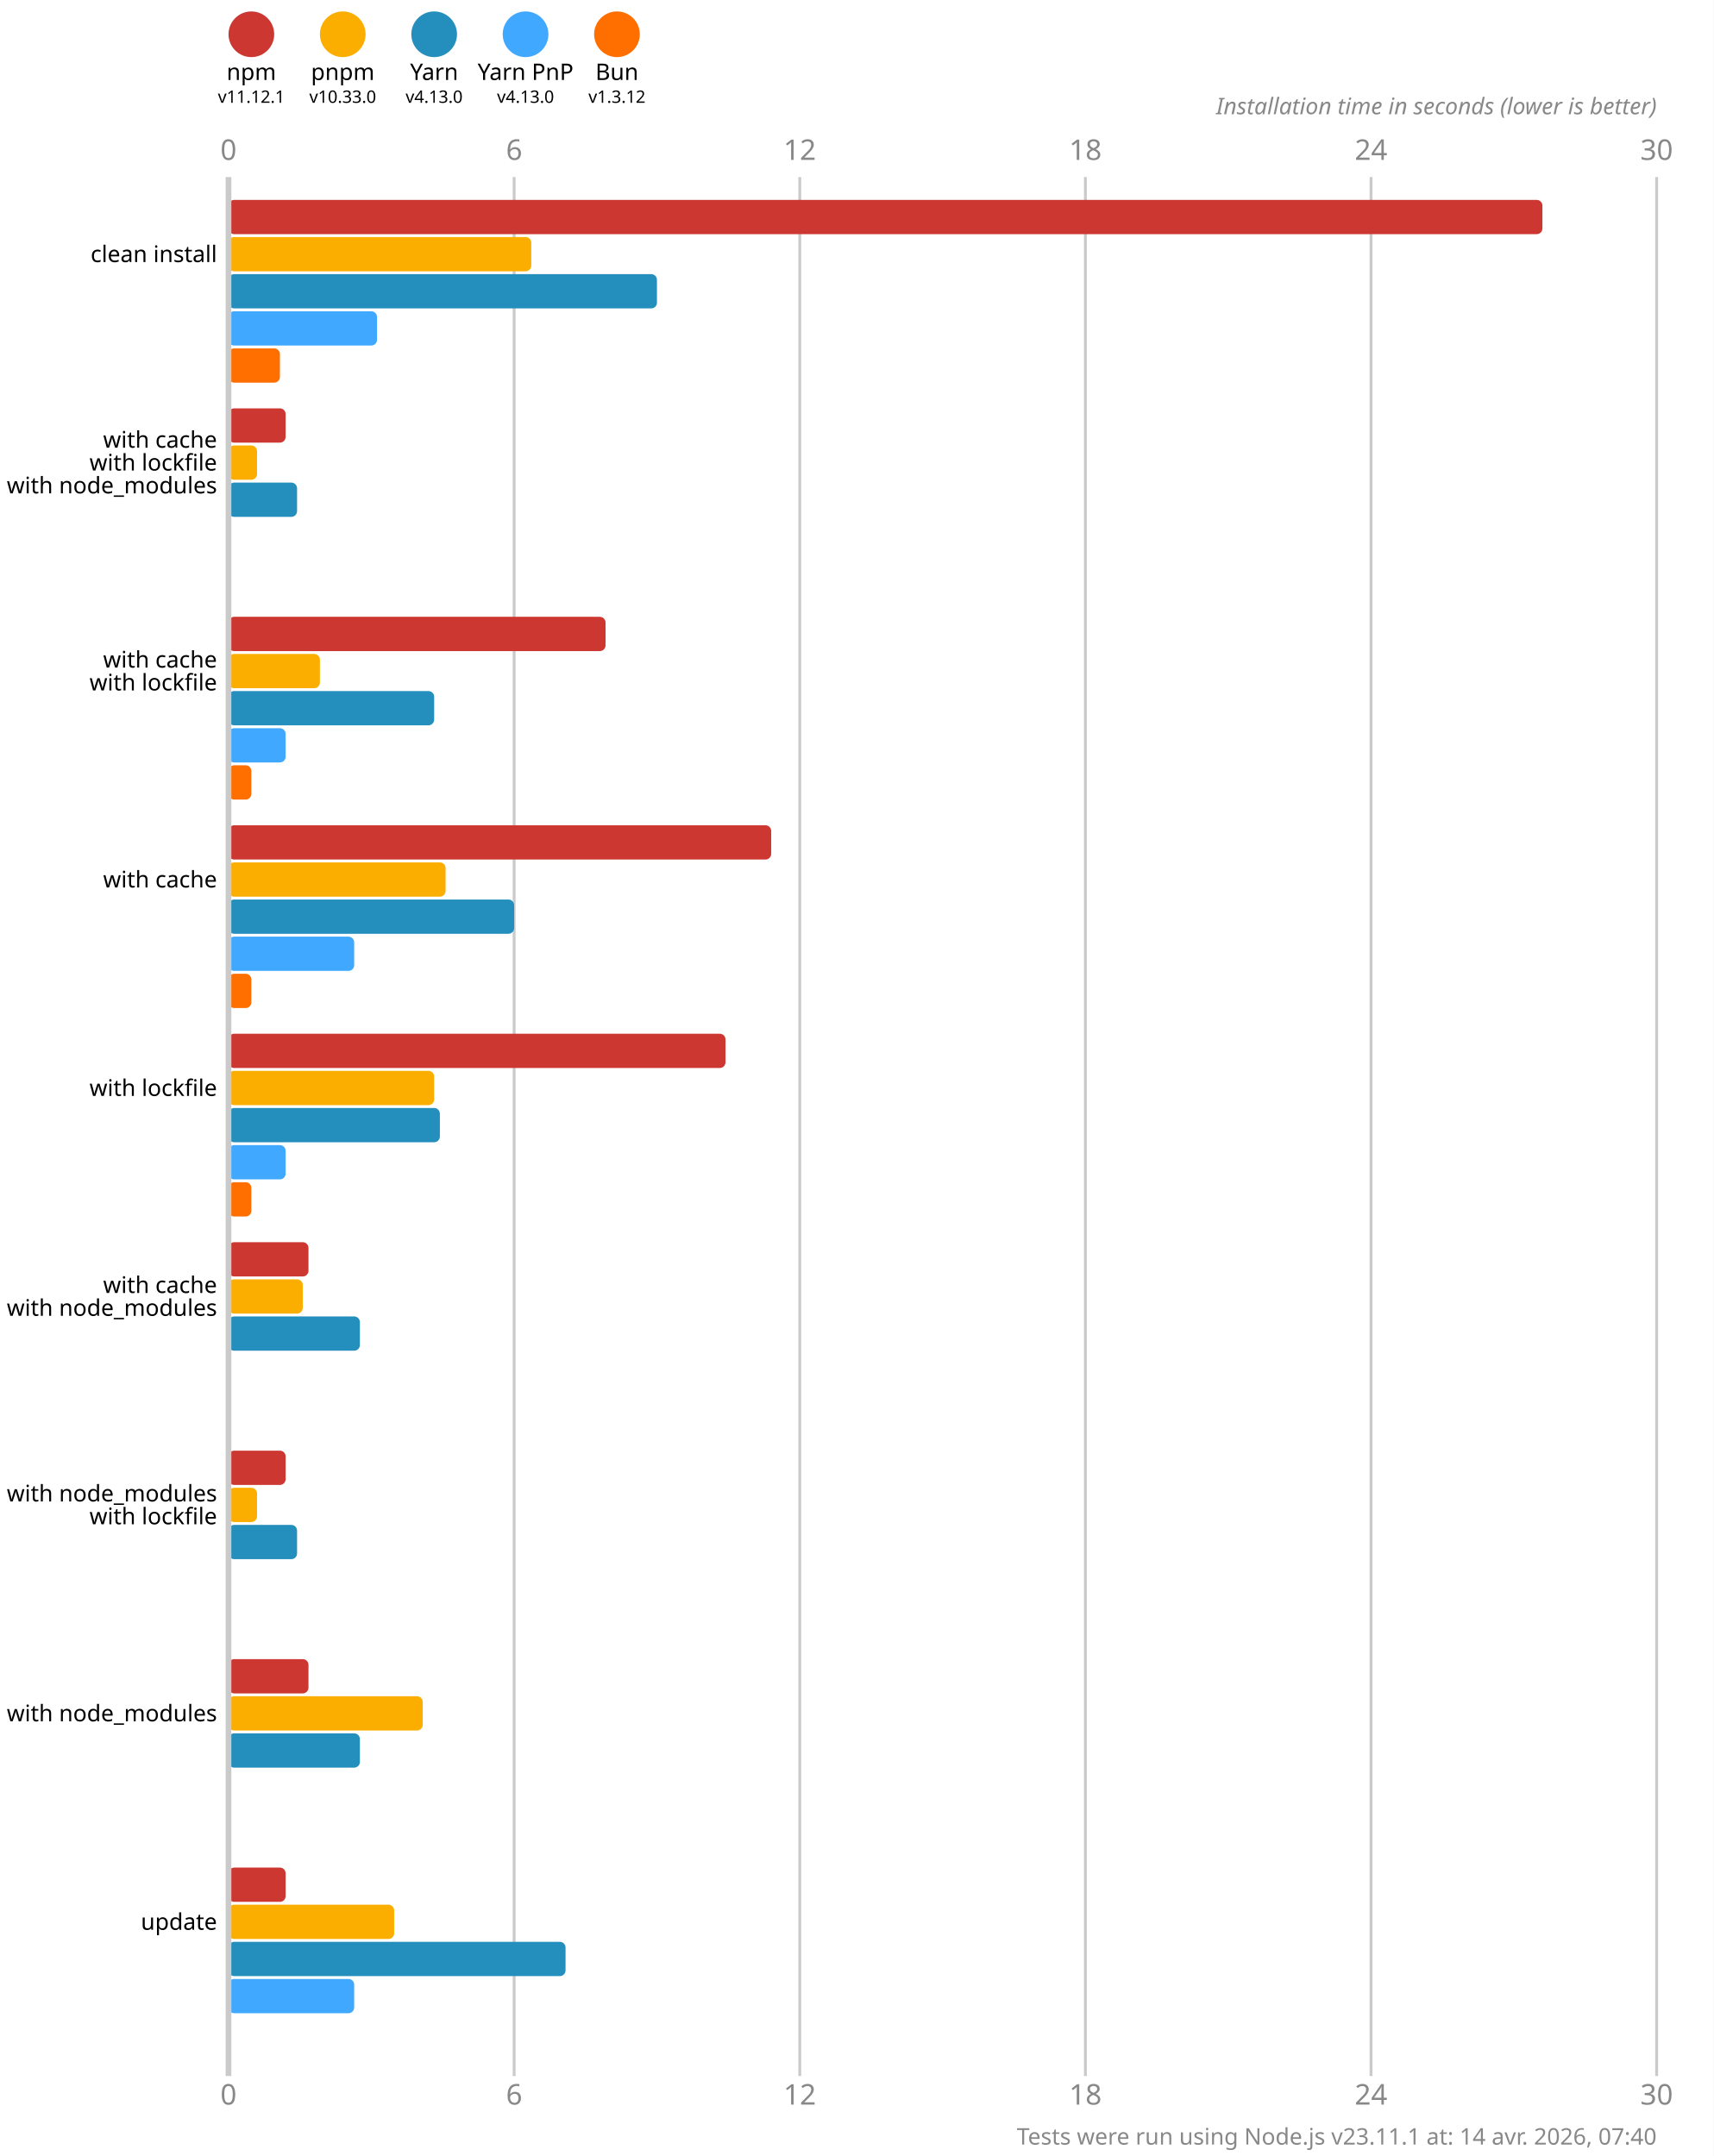
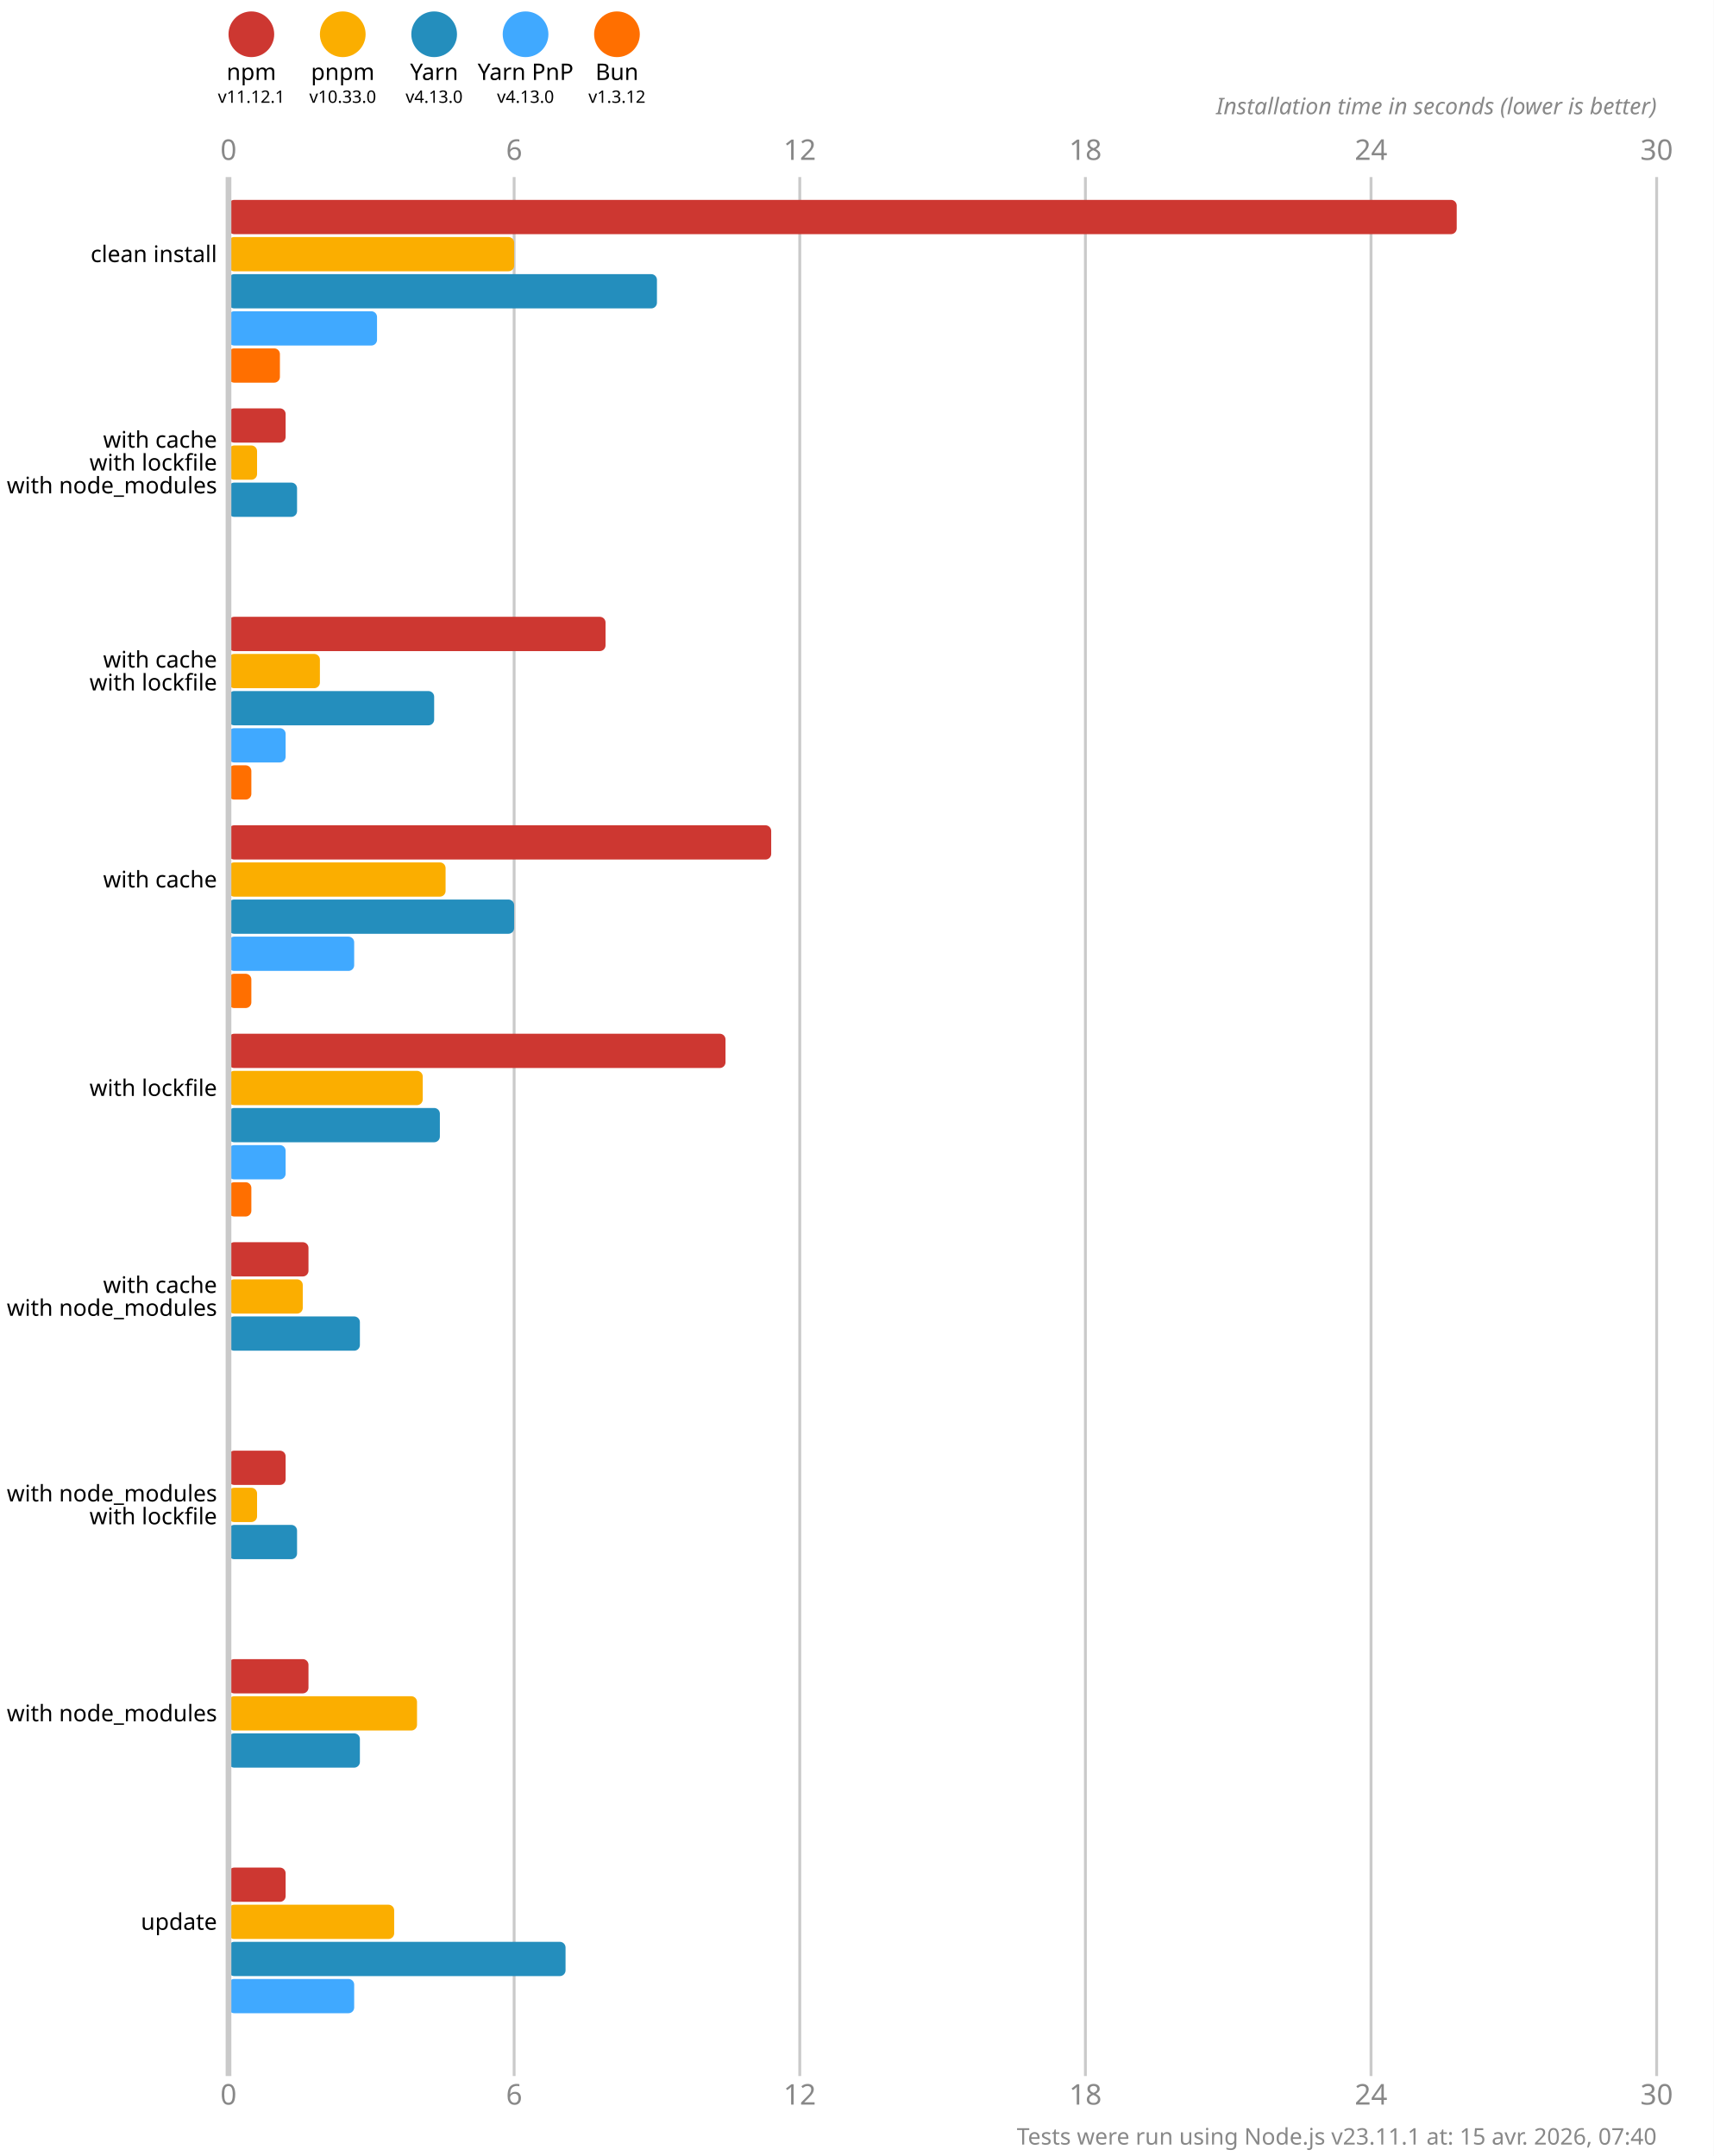
<svg xmlns="http://www.w3.org/2000/svg" version="1.1" viewBox="0 0 300 377.5">
  <style>
    .font { font-family: sans-serif; }
    .s3 { font-size: 3px; }
    .s4 { font-size: 4px; }
    .s5 { font-size: 5px; }
    .line { stroke: #cacaca; }
    .width { stroke-width: 0.5; }
    .text { fill: #888; }
  </style>
  <rect x="0" y="0" width="300" height="377.5" fill="#fff" />
  <circle cx="44" cy="6" r="4" fill="#cd3731" />
  <text x="44" y="14" class="font s4" text-anchor="middle">npm</text>
  <text x="44" y="18" class="font s3" text-anchor="middle">v11.12.1</text>
  <circle cx="60" cy="6" r="4" fill="#fbae00" />
  <text x="60" y="14" class="font s4" text-anchor="middle">pnpm</text>
  <text x="60" y="18" class="font s3" text-anchor="middle">v10.33.0</text>
  <circle cx="76" cy="6" r="4" fill="#248ebd" />
  <text x="76" y="14" class="font s4" text-anchor="middle">Yarn</text>
  <text x="76" y="18" class="font s3" text-anchor="middle">v4.13.0</text>
  <circle cx="92" cy="6" r="4" fill="#40a9ff" />
  <text x="92" y="14" class="font s4" text-anchor="middle">Yarn PnP</text>
  <text x="92" y="18" class="font s3" text-anchor="middle">v4.13.0</text>
  <circle cx="108" cy="6" r="4" fill="#ff6f00" />
  <text x="108" y="14" class="font s4" text-anchor="middle">Bun</text>
  <text x="108" y="18" class="font s3" text-anchor="middle">v1.3.12</text>
  <text x="40" y="28" class="font s5 text" text-anchor="middle">0</text>
  <text x="40" y="368.5" class="font s5 text" text-anchor="middle">0</text>
  <line x1="90" y1="31" x2="90" y2="363.5" class="line width" />
  <text x="90" y="28" class="font s5 text" text-anchor="middle">6</text>
  <text x="90" y="368.5" class="font s5 text" text-anchor="middle">6</text>
  <line x1="140" y1="31" x2="140" y2="363.5" class="line width" />
  <text x="140" y="28" class="font s5 text" text-anchor="middle">12</text>
  <text x="140" y="368.5" class="font s5 text" text-anchor="middle">12</text>
  <line x1="190" y1="31" x2="190" y2="363.5" class="line width" />
  <text x="190" y="28" class="font s5 text" text-anchor="middle">18</text>
  <text x="190" y="368.5" class="font s5 text" text-anchor="middle">18</text>
  <line x1="240" y1="31" x2="240" y2="363.5" class="line width" />
  <text x="240" y="28" class="font s5 text" text-anchor="middle">24</text>
  <text x="240" y="368.5" class="font s5 text" text-anchor="middle">24</text>
  <line x1="290" y1="31" x2="290" y2="363.5" class="line width" />
  <text x="290" y="28" class="font s5 text" text-anchor="middle">30</text>
  <text x="290" y="368.5" class="font s5 text" text-anchor="middle">30</text>
  <text x="290" y="20" class="font s4 text" font-style="italic" text-anchor="end">Installation time in seconds (lower is better)</text>
-   <rect x="40" y="35" width="230" height="6" fill="#cd3731" rx="1" ry="1" />
-   <rect x="40" y="41.5" width="53" height="6" fill="#fbae00" rx="1" ry="1" />
+   <rect x="40" y="35" width="215" height="6" fill="#cd3731" rx="1" ry="1" />
+   <rect x="40" y="41.5" width="50" height="6" fill="#fbae00" rx="1" ry="1" />
  <rect x="40" y="48" width="75" height="6" fill="#248ebd" rx="1" ry="1" />
  <rect x="40" y="54.5" width="26" height="6" fill="#40a9ff" rx="1" ry="1" />
  <rect x="40" y="61" width="9" height="6" fill="#ff6f00" rx="1" ry="1" />
  <rect x="40" y="71.5" width="10" height="6" fill="#cd3731" rx="1" ry="1" />
  <rect x="40" y="78" width="5" height="6" fill="#fbae00" rx="1" ry="1" />
  <rect x="40" y="84.5" width="12" height="6" fill="#248ebd" rx="1" ry="1" />
  <rect x="40" y="91" width="0" height="6" fill="#40a9ff" rx="1" ry="1" />
  <rect x="40" y="97.5" width="0" height="6" fill="#ff6f00" rx="1" ry="1" />
  <rect x="40" y="108" width="66" height="6" fill="#cd3731" rx="1" ry="1" />
  <rect x="40" y="114.5" width="16" height="6" fill="#fbae00" rx="1" ry="1" />
  <rect x="40" y="121" width="36" height="6" fill="#248ebd" rx="1" ry="1" />
  <rect x="40" y="127.5" width="10" height="6" fill="#40a9ff" rx="1" ry="1" />
  <rect x="40" y="134" width="4" height="6" fill="#ff6f00" rx="1" ry="1" />
  <rect x="40" y="144.5" width="95" height="6" fill="#cd3731" rx="1" ry="1" />
  <rect x="40" y="151" width="38" height="6" fill="#fbae00" rx="1" ry="1" />
  <rect x="40" y="157.5" width="50" height="6" fill="#248ebd" rx="1" ry="1" />
  <rect x="40" y="164" width="22" height="6" fill="#40a9ff" rx="1" ry="1" />
  <rect x="40" y="170.5" width="4" height="6" fill="#ff6f00" rx="1" ry="1" />
  <rect x="40" y="181" width="87" height="6" fill="#cd3731" rx="1" ry="1" />
-   <rect x="40" y="187.5" width="36" height="6" fill="#fbae00" rx="1" ry="1" />
+   <rect x="40" y="187.5" width="34" height="6" fill="#fbae00" rx="1" ry="1" />
  <rect x="40" y="194" width="37" height="6" fill="#248ebd" rx="1" ry="1" />
  <rect x="40" y="200.5" width="10" height="6" fill="#40a9ff" rx="1" ry="1" />
  <rect x="40" y="207" width="4" height="6" fill="#ff6f00" rx="1" ry="1" />
  <rect x="40" y="217.5" width="14" height="6" fill="#cd3731" rx="1" ry="1" />
  <rect x="40" y="224" width="13" height="6" fill="#fbae00" rx="1" ry="1" />
  <rect x="40" y="230.5" width="23" height="6" fill="#248ebd" rx="1" ry="1" />
  <rect x="40" y="237" width="0" height="6" fill="#40a9ff" rx="1" ry="1" />
  <rect x="40" y="243.5" width="0" height="6" fill="#ff6f00" rx="1" ry="1" />
  <rect x="40" y="254" width="10" height="6" fill="#cd3731" rx="1" ry="1" />
  <rect x="40" y="260.5" width="5" height="6" fill="#fbae00" rx="1" ry="1" />
  <rect x="40" y="267" width="12" height="6" fill="#248ebd" rx="1" ry="1" />
  <rect x="40" y="273.5" width="0" height="6" fill="#40a9ff" rx="1" ry="1" />
  <rect x="40" y="280" width="0" height="6" fill="#ff6f00" rx="1" ry="1" />
  <rect x="40" y="290.5" width="14" height="6" fill="#cd3731" rx="1" ry="1" />
-   <rect x="40" y="297" width="34" height="6" fill="#fbae00" rx="1" ry="1" />
+   <rect x="40" y="297" width="33" height="6" fill="#fbae00" rx="1" ry="1" />
  <rect x="40" y="303.5" width="23" height="6" fill="#248ebd" rx="1" ry="1" />
  <rect x="40" y="310" width="0" height="6" fill="#40a9ff" rx="1" ry="1" />
  <rect x="40" y="316.5" width="0" height="6" fill="#ff6f00" rx="1" ry="1" />
  <rect x="40" y="327" width="10" height="6" fill="#cd3731" rx="1" ry="1" />
  <rect x="40" y="333.5" width="29" height="6" fill="#fbae00" rx="1" ry="1" />
  <rect x="40" y="340" width="59" height="6" fill="#248ebd" rx="1" ry="1" />
  <rect x="40" y="346.5" width="22" height="6" fill="#40a9ff" rx="1" ry="1" />
  <rect x="40" y="353" width="0" height="6" fill="#ff6f00" rx="1" ry="1" />
  <line x1="40" y1="31" x2="40" y2="363.5" class="line" />
  <text x="38" y="44.5" class="font s4" dominant-baseline="middle" text-anchor="end">clean install</text>
  <text x="38" y="77" class="font s4" dominant-baseline="middle" text-anchor="end">with cache</text>
  <text x="38" y="81" class="font s4" dominant-baseline="middle" text-anchor="end">with lockfile</text>
  <text x="38" y="85" class="font s4" dominant-baseline="middle" text-anchor="end">with node_modules</text>
  <text x="38" y="115.5" class="font s4" dominant-baseline="middle" text-anchor="end">with cache</text>
  <text x="38" y="119.5" class="font s4" dominant-baseline="middle" text-anchor="end">with lockfile</text>
  <text x="38" y="154" class="font s4" dominant-baseline="middle" text-anchor="end">with cache</text>
  <text x="38" y="190.5" class="font s4" dominant-baseline="middle" text-anchor="end">with lockfile</text>
  <text x="38" y="225" class="font s4" dominant-baseline="middle" text-anchor="end">with cache</text>
  <text x="38" y="229" class="font s4" dominant-baseline="middle" text-anchor="end">with node_modules</text>
  <text x="38" y="261.5" class="font s4" dominant-baseline="middle" text-anchor="end">with node_modules</text>
  <text x="38" y="265.5" class="font s4" dominant-baseline="middle" text-anchor="end">with lockfile</text>
  <text x="38" y="300" class="font s4" dominant-baseline="middle" text-anchor="end">with node_modules</text>
  <text x="38" y="336.5" class="font s4" dominant-baseline="middle" text-anchor="end">update</text>
-   <text x="290" y="375.5" class="font s4 text" text-anchor="end">Tests were run using Node.js v23.11.1 at: 14 avr. 2026, 07:40</text>
+   <text x="290" y="375.5" class="font s4 text" text-anchor="end">Tests were run using Node.js v23.11.1 at: 15 avr. 2026, 07:40</text>
</svg>
